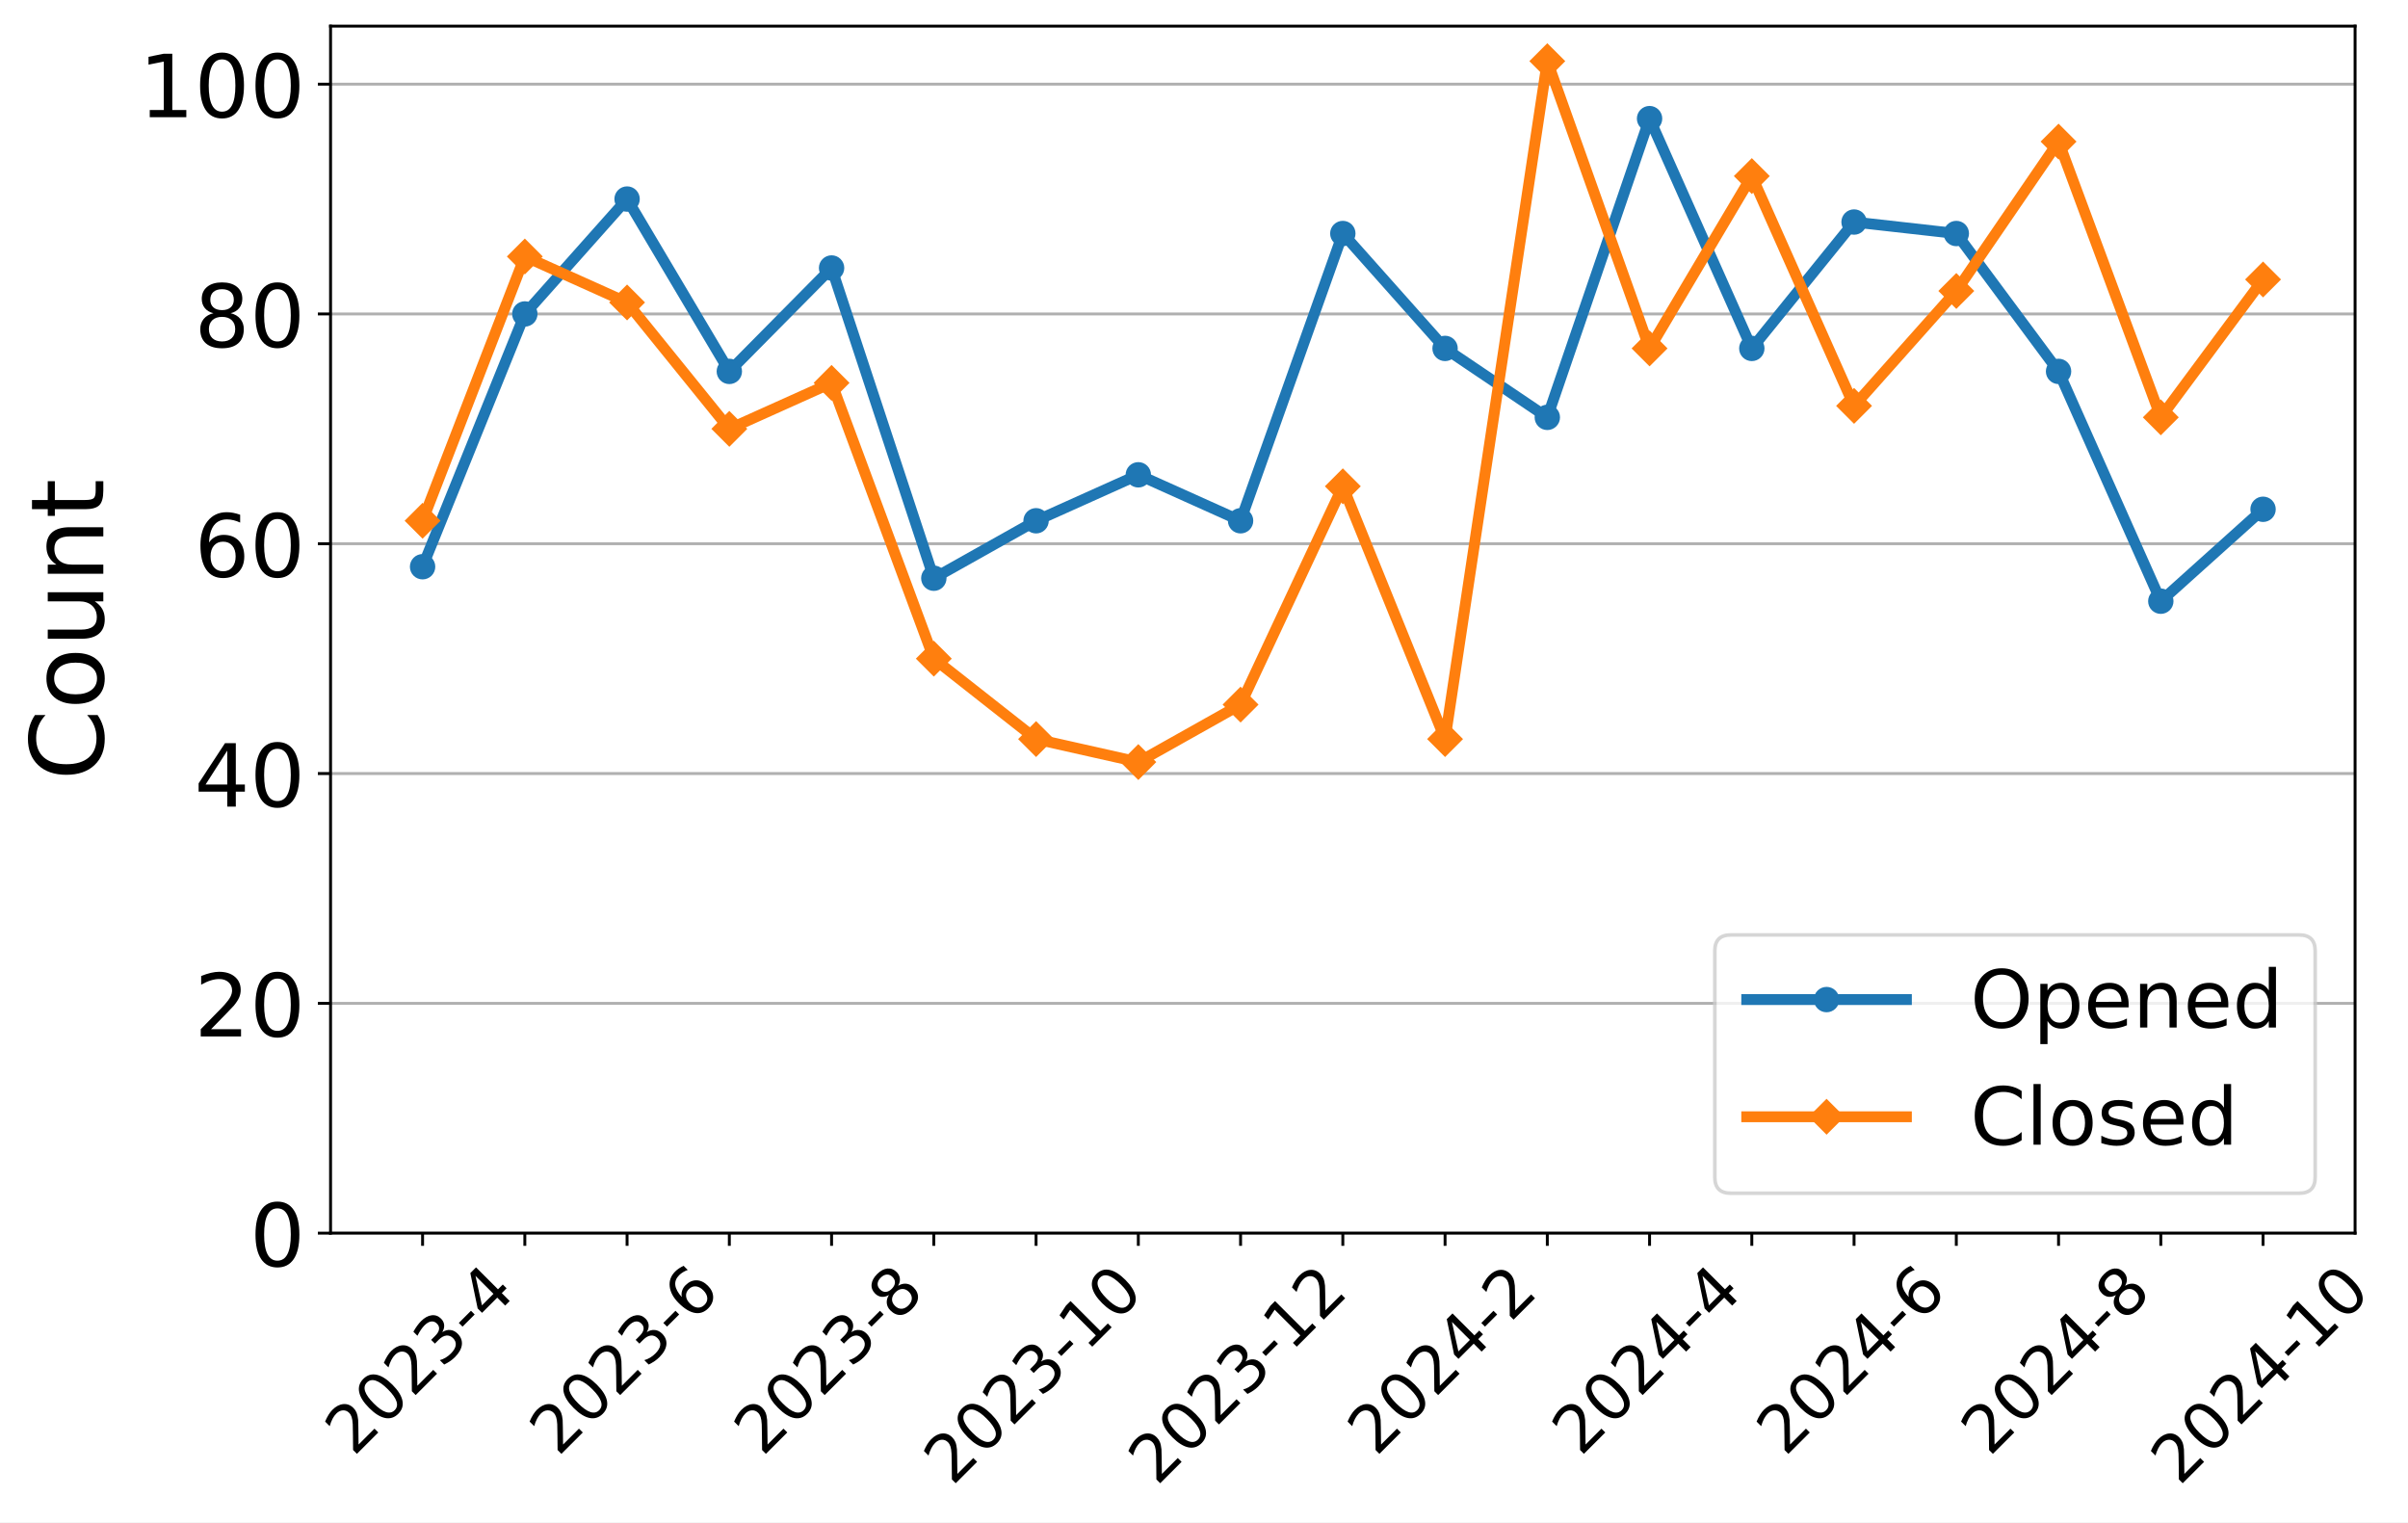
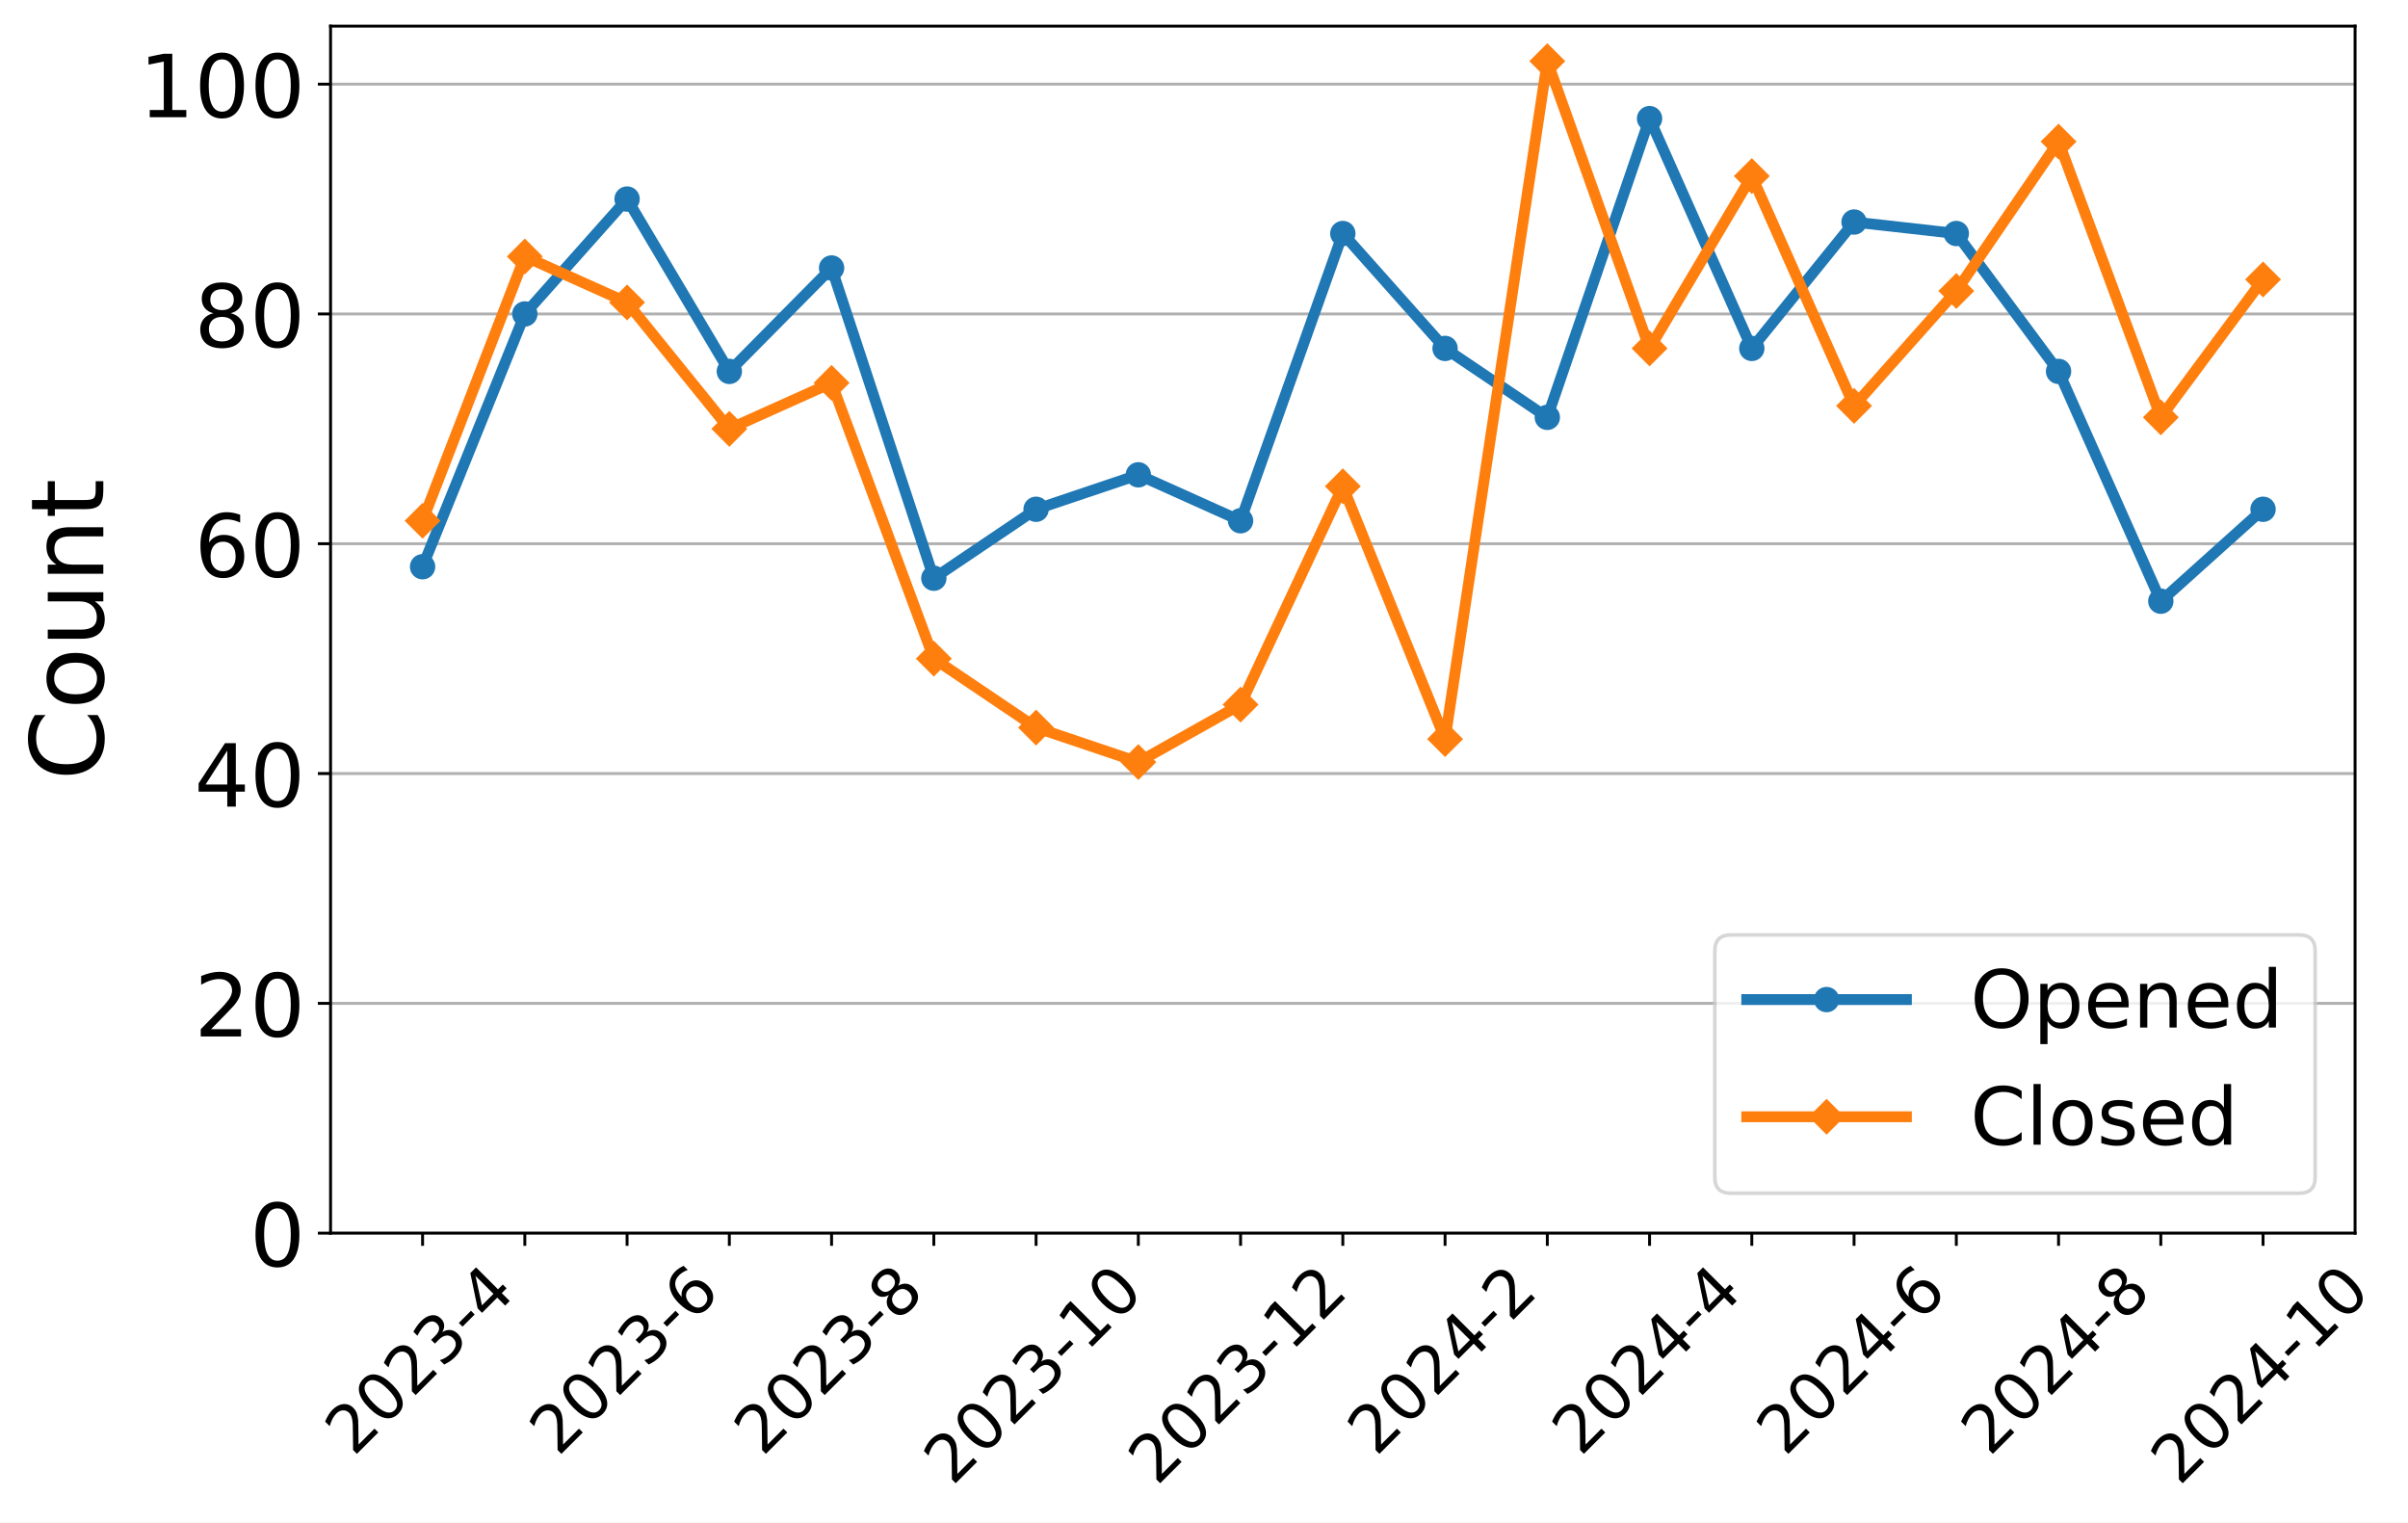
<svg xmlns="http://www.w3.org/2000/svg" xmlns:xlink="http://www.w3.org/1999/xlink" width="663.695pt" height="419.539pt" viewBox="0 0 663.695 419.539" version="1.1">
  <defs>
    <style type="text/css">*{stroke-linejoin: round; stroke-linecap: butt}</style>
  </defs>
  <g id="figure_1">
    <g id="patch_1">
      <path d="M 0 419.539  L 663.695 419.539  L 663.695 0  L 0 0  z " style="fill: #ffffff" />
    </g>
    <g id="axes_1">
      <g id="patch_2">
        <path d="M 91.109 339.84  L 649.109 339.84  L 649.109 7.2  L 91.109 7.2  z " style="fill: #ffffff" />
      </g>
      <g id="matplotlib.axis_1">
        <g id="xtick_1">
          <g id="line2d_1">
            <defs>
-               <path id="m6af141686b" d="M 0 0  L 0 3.5  " style="stroke: #000000; stroke-width: 0.8" />
+               <path id="m9071343828" d="M 0 0  L 0 3.5  " style="stroke: #000000; stroke-width: 0.8" />
            </defs>
            <g>
-               <use xlink:href="#m6af141686b" x="116.472" y="339.84" style="stroke: #000000; stroke-width: 0.8" />
+               <use xlink:href="#m9071343828" x="116.472" y="339.84" style="stroke: #000000; stroke-width: 0.8" />
            </g>
          </g>
          <g id="text_1">
            <g transform="translate(97.44315 401.5939) rotate(-45) scale(0.18 -0.18)">
              <defs>
                <path id="DejaVuSans-32" d="M 1228 531  L 3431 531  L 3431 0  L 469 0  L 469 531  Q 828 903 1448 1529  Q 2069 2156 2228 2338  Q 2531 2678 2651 2914  Q 2772 3150 2772 3378  Q 2772 3750 2511 3984  Q 2250 4219 1831 4219  Q 1534 4219 1204 4116  Q 875 4013 500 3803  L 500 4441  Q 881 4594 1212 4672  Q 1544 4750 1819 4750  Q 2544 4750 2975 4387  Q 3406 4025 3406 3419  Q 3406 3131 3298 2873  Q 3191 2616 2906 2266  Q 2828 2175 2409 1742  Q 1991 1309 1228 531  z " transform="scale(0.015625)" />
                <path id="DejaVuSans-30" d="M 2034 4250  Q 1547 4250 1301 3770  Q 1056 3291 1056 2328  Q 1056 1369 1301 889  Q 1547 409 2034 409  Q 2525 409 2770 889  Q 3016 1369 3016 2328  Q 3016 3291 2770 3770  Q 2525 4250 2034 4250  z M 2034 4750  Q 2819 4750 3233 4129  Q 3647 3509 3647 2328  Q 3647 1150 3233 529  Q 2819 -91 2034 -91  Q 1250 -91 836 529  Q 422 1150 422 2328  Q 422 3509 836 4129  Q 1250 4750 2034 4750  z " transform="scale(0.015625)" />
                <path id="DejaVuSans-33" d="M 2597 2516  Q 3050 2419 3304 2112  Q 3559 1806 3559 1356  Q 3559 666 3084 287  Q 2609 -91 1734 -91  Q 1441 -91 1130 -33  Q 819 25 488 141  L 488 750  Q 750 597 1062 519  Q 1375 441 1716 441  Q 2309 441 2620 675  Q 2931 909 2931 1356  Q 2931 1769 2642 2001  Q 2353 2234 1838 2234  L 1294 2234  L 1294 2753  L 1863 2753  Q 2328 2753 2575 2939  Q 2822 3125 2822 3475  Q 2822 3834 2567 4026  Q 2313 4219 1838 4219  Q 1578 4219 1281 4162  Q 984 4106 628 3988  L 628 4550  Q 988 4650 1302 4700  Q 1616 4750 1894 4750  Q 2613 4750 3031 4423  Q 3450 4097 3450 3541  Q 3450 3153 3228 2886  Q 3006 2619 2597 2516  z " transform="scale(0.015625)" />
                <path id="DejaVuSans-2d" d="M 313 2009  L 1997 2009  L 1997 1497  L 313 1497  L 313 2009  z " transform="scale(0.015625)" />
                <path id="DejaVuSans-34" d="M 2419 4116  L 825 1625  L 2419 1625  L 2419 4116  z M 2253 4666  L 3047 4666  L 3047 1625  L 3713 1625  L 3713 1100  L 3047 1100  L 3047 0  L 2419 0  L 2419 1100  L 313 1100  L 313 1709  L 2253 4666  z " transform="scale(0.015625)" />
              </defs>
              <use xlink:href="#DejaVuSans-32" />
              <use xlink:href="#DejaVuSans-30" x="63.623" />
              <use xlink:href="#DejaVuSans-32" x="127.246" />
              <use xlink:href="#DejaVuSans-33" x="190.869" />
              <use xlink:href="#DejaVuSans-2d" x="254.492" />
              <use xlink:href="#DejaVuSans-34" x="290.576" />
            </g>
          </g>
        </g>
        <g id="xtick_2">
          <g id="line2d_2">
            <g>
-               <use xlink:href="#m6af141686b" x="144.654" y="339.84" style="stroke: #000000; stroke-width: 0.8" />
+               <use xlink:href="#m9071343828" x="144.654" y="339.84" style="stroke: #000000; stroke-width: 0.8" />
            </g>
          </g>
        </g>
        <g id="xtick_3">
          <g id="line2d_3">
            <g>
-               <use xlink:href="#m6af141686b" x="172.836" y="339.84" style="stroke: #000000; stroke-width: 0.8" />
+               <use xlink:href="#m9071343828" x="172.836" y="339.84" style="stroke: #000000; stroke-width: 0.8" />
            </g>
          </g>
          <g id="text_2">
            <g transform="translate(153.8068 401.5939) rotate(-45) scale(0.18 -0.18)">
              <defs>
                <path id="DejaVuSans-36" d="M 2113 2584  Q 1688 2584 1439 2293  Q 1191 2003 1191 1497  Q 1191 994 1439 701  Q 1688 409 2113 409  Q 2538 409 2786 701  Q 3034 994 3034 1497  Q 3034 2003 2786 2293  Q 2538 2584 2113 2584  z M 3366 4563  L 3366 3988  Q 3128 4100 2886 4159  Q 2644 4219 2406 4219  Q 1781 4219 1451 3797  Q 1122 3375 1075 2522  Q 1259 2794 1537 2939  Q 1816 3084 2150 3084  Q 2853 3084 3261 2657  Q 3669 2231 3669 1497  Q 3669 778 3244 343  Q 2819 -91 2113 -91  Q 1303 -91 875 529  Q 447 1150 447 2328  Q 447 3434 972 4092  Q 1497 4750 2381 4750  Q 2619 4750 2861 4703  Q 3103 4656 3366 4563  z " transform="scale(0.015625)" />
              </defs>
              <use xlink:href="#DejaVuSans-32" />
              <use xlink:href="#DejaVuSans-30" x="63.623" />
              <use xlink:href="#DejaVuSans-32" x="127.246" />
              <use xlink:href="#DejaVuSans-33" x="190.869" />
              <use xlink:href="#DejaVuSans-2d" x="254.492" />
              <use xlink:href="#DejaVuSans-36" x="290.576" />
            </g>
          </g>
        </g>
        <g id="xtick_4">
          <g id="line2d_4">
            <g>
-               <use xlink:href="#m6af141686b" x="201.018" y="339.84" style="stroke: #000000; stroke-width: 0.8" />
+               <use xlink:href="#m9071343828" x="201.018" y="339.84" style="stroke: #000000; stroke-width: 0.8" />
            </g>
          </g>
        </g>
        <g id="xtick_5">
          <g id="line2d_5">
            <g>
-               <use xlink:href="#m6af141686b" x="229.2" y="339.84" style="stroke: #000000; stroke-width: 0.8" />
+               <use xlink:href="#m9071343828" x="229.2" y="339.84" style="stroke: #000000; stroke-width: 0.8" />
            </g>
          </g>
          <g id="text_3">
            <g transform="translate(210.1704 401.5939) rotate(-45) scale(0.18 -0.18)">
              <defs>
                <path id="DejaVuSans-38" d="M 2034 2216  Q 1584 2216 1326 1975  Q 1069 1734 1069 1313  Q 1069 891 1326 650  Q 1584 409 2034 409  Q 2484 409 2743 651  Q 3003 894 3003 1313  Q 3003 1734 2745 1975  Q 2488 2216 2034 2216  z M 1403 2484  Q 997 2584 770 2862  Q 544 3141 544 3541  Q 544 4100 942 4425  Q 1341 4750 2034 4750  Q 2731 4750 3128 4425  Q 3525 4100 3525 3541  Q 3525 3141 3298 2862  Q 3072 2584 2669 2484  Q 3125 2378 3379 2068  Q 3634 1759 3634 1313  Q 3634 634 3220 271  Q 2806 -91 2034 -91  Q 1263 -91 848 271  Q 434 634 434 1313  Q 434 1759 690 2068  Q 947 2378 1403 2484  z M 1172 3481  Q 1172 3119 1398 2916  Q 1625 2713 2034 2713  Q 2441 2713 2670 2916  Q 2900 3119 2900 3481  Q 2900 3844 2670 4047  Q 2441 4250 2034 4250  Q 1625 4250 1398 4047  Q 1172 3844 1172 3481  z " transform="scale(0.015625)" />
              </defs>
              <use xlink:href="#DejaVuSans-32" />
              <use xlink:href="#DejaVuSans-30" x="63.623" />
              <use xlink:href="#DejaVuSans-32" x="127.246" />
              <use xlink:href="#DejaVuSans-33" x="190.869" />
              <use xlink:href="#DejaVuSans-2d" x="254.492" />
              <use xlink:href="#DejaVuSans-38" x="290.576" />
            </g>
          </g>
        </g>
        <g id="xtick_6">
          <g id="line2d_6">
            <g>
-               <use xlink:href="#m6af141686b" x="257.381" y="339.84" style="stroke: #000000; stroke-width: 0.8" />
+               <use xlink:href="#m9071343828" x="257.381" y="339.84" style="stroke: #000000; stroke-width: 0.8" />
            </g>
          </g>
        </g>
        <g id="xtick_7">
          <g id="line2d_7">
            <g>
-               <use xlink:href="#m6af141686b" x="285.563" y="339.84" style="stroke: #000000; stroke-width: 0.8" />
+               <use xlink:href="#m9071343828" x="285.563" y="339.84" style="stroke: #000000; stroke-width: 0.8" />
            </g>
          </g>
          <g id="text_4">
            <g transform="translate(262.485 409.6921) rotate(-45) scale(0.18 -0.18)">
              <defs>
                <path id="DejaVuSans-31" d="M 794 531  L 1825 531  L 1825 4091  L 703 3866  L 703 4441  L 1819 4666  L 2450 4666  L 2450 531  L 3481 531  L 3481 0  L 794 0  L 794 531  z " transform="scale(0.015625)" />
              </defs>
              <use xlink:href="#DejaVuSans-32" />
              <use xlink:href="#DejaVuSans-30" x="63.623" />
              <use xlink:href="#DejaVuSans-32" x="127.246" />
              <use xlink:href="#DejaVuSans-33" x="190.869" />
              <use xlink:href="#DejaVuSans-2d" x="254.492" />
              <use xlink:href="#DejaVuSans-31" x="290.576" />
              <use xlink:href="#DejaVuSans-30" x="354.199" />
            </g>
          </g>
        </g>
        <g id="xtick_8">
          <g id="line2d_8">
            <g>
-               <use xlink:href="#m6af141686b" x="313.745" y="339.84" style="stroke: #000000; stroke-width: 0.8" />
+               <use xlink:href="#m9071343828" x="313.745" y="339.84" style="stroke: #000000; stroke-width: 0.8" />
            </g>
          </g>
        </g>
        <g id="xtick_9">
          <g id="line2d_9">
            <g>
-               <use xlink:href="#m6af141686b" x="341.927" y="339.84" style="stroke: #000000; stroke-width: 0.8" />
+               <use xlink:href="#m9071343828" x="341.927" y="339.84" style="stroke: #000000; stroke-width: 0.8" />
            </g>
          </g>
          <g id="text_5">
            <g transform="translate(318.8486 409.6921) rotate(-45) scale(0.18 -0.18)">
              <use xlink:href="#DejaVuSans-32" />
              <use xlink:href="#DejaVuSans-30" x="63.623" />
              <use xlink:href="#DejaVuSans-32" x="127.246" />
              <use xlink:href="#DejaVuSans-33" x="190.869" />
              <use xlink:href="#DejaVuSans-2d" x="254.492" />
              <use xlink:href="#DejaVuSans-31" x="290.576" />
              <use xlink:href="#DejaVuSans-32" x="354.199" />
            </g>
          </g>
        </g>
        <g id="xtick_10">
          <g id="line2d_10">
            <g>
-               <use xlink:href="#m6af141686b" x="370.109" y="339.84" style="stroke: #000000; stroke-width: 0.8" />
+               <use xlink:href="#m9071343828" x="370.109" y="339.84" style="stroke: #000000; stroke-width: 0.8" />
            </g>
          </g>
        </g>
        <g id="xtick_11">
          <g id="line2d_11">
            <g>
-               <use xlink:href="#m6af141686b" x="398.291" y="339.84" style="stroke: #000000; stroke-width: 0.8" />
+               <use xlink:href="#m9071343828" x="398.291" y="339.84" style="stroke: #000000; stroke-width: 0.8" />
            </g>
          </g>
          <g id="text_6">
            <g transform="translate(379.2613 401.5939) rotate(-45) scale(0.18 -0.18)">
              <use xlink:href="#DejaVuSans-32" />
              <use xlink:href="#DejaVuSans-30" x="63.623" />
              <use xlink:href="#DejaVuSans-32" x="127.246" />
              <use xlink:href="#DejaVuSans-34" x="190.869" />
              <use xlink:href="#DejaVuSans-2d" x="254.492" />
              <use xlink:href="#DejaVuSans-32" x="290.576" />
            </g>
          </g>
        </g>
        <g id="xtick_12">
          <g id="line2d_12">
            <g>
-               <use xlink:href="#m6af141686b" x="426.472" y="339.84" style="stroke: #000000; stroke-width: 0.8" />
+               <use xlink:href="#m9071343828" x="426.472" y="339.84" style="stroke: #000000; stroke-width: 0.8" />
            </g>
          </g>
        </g>
        <g id="xtick_13">
          <g id="line2d_13">
            <g>
-               <use xlink:href="#m6af141686b" x="454.654" y="339.84" style="stroke: #000000; stroke-width: 0.8" />
+               <use xlink:href="#m9071343828" x="454.654" y="339.84" style="stroke: #000000; stroke-width: 0.8" />
            </g>
          </g>
          <g id="text_7">
            <g transform="translate(435.625 401.5939) rotate(-45) scale(0.18 -0.18)">
              <use xlink:href="#DejaVuSans-32" />
              <use xlink:href="#DejaVuSans-30" x="63.623" />
              <use xlink:href="#DejaVuSans-32" x="127.246" />
              <use xlink:href="#DejaVuSans-34" x="190.869" />
              <use xlink:href="#DejaVuSans-2d" x="254.492" />
              <use xlink:href="#DejaVuSans-34" x="290.576" />
            </g>
          </g>
        </g>
        <g id="xtick_14">
          <g id="line2d_14">
            <g>
-               <use xlink:href="#m6af141686b" x="482.836" y="339.84" style="stroke: #000000; stroke-width: 0.8" />
+               <use xlink:href="#m9071343828" x="482.836" y="339.84" style="stroke: #000000; stroke-width: 0.8" />
            </g>
          </g>
        </g>
        <g id="xtick_15">
          <g id="line2d_15">
            <g>
-               <use xlink:href="#m6af141686b" x="511.018" y="339.84" style="stroke: #000000; stroke-width: 0.8" />
+               <use xlink:href="#m9071343828" x="511.018" y="339.84" style="stroke: #000000; stroke-width: 0.8" />
            </g>
          </g>
          <g id="text_8">
            <g transform="translate(491.9886 401.5939) rotate(-45) scale(0.18 -0.18)">
              <use xlink:href="#DejaVuSans-32" />
              <use xlink:href="#DejaVuSans-30" x="63.623" />
              <use xlink:href="#DejaVuSans-32" x="127.246" />
              <use xlink:href="#DejaVuSans-34" x="190.869" />
              <use xlink:href="#DejaVuSans-2d" x="254.492" />
              <use xlink:href="#DejaVuSans-36" x="290.576" />
            </g>
          </g>
        </g>
        <g id="xtick_16">
          <g id="line2d_16">
            <g>
-               <use xlink:href="#m6af141686b" x="539.2" y="339.84" style="stroke: #000000; stroke-width: 0.8" />
+               <use xlink:href="#m9071343828" x="539.2" y="339.84" style="stroke: #000000; stroke-width: 0.8" />
            </g>
          </g>
        </g>
        <g id="xtick_17">
          <g id="line2d_17">
            <g>
-               <use xlink:href="#m6af141686b" x="567.381" y="339.84" style="stroke: #000000; stroke-width: 0.8" />
+               <use xlink:href="#m9071343828" x="567.381" y="339.84" style="stroke: #000000; stroke-width: 0.8" />
            </g>
          </g>
          <g id="text_9">
            <g transform="translate(548.3522 401.5939) rotate(-45) scale(0.18 -0.18)">
              <use xlink:href="#DejaVuSans-32" />
              <use xlink:href="#DejaVuSans-30" x="63.623" />
              <use xlink:href="#DejaVuSans-32" x="127.246" />
              <use xlink:href="#DejaVuSans-34" x="190.869" />
              <use xlink:href="#DejaVuSans-2d" x="254.492" />
              <use xlink:href="#DejaVuSans-38" x="290.576" />
            </g>
          </g>
        </g>
        <g id="xtick_18">
          <g id="line2d_18">
            <g>
-               <use xlink:href="#m6af141686b" x="595.563" y="339.84" style="stroke: #000000; stroke-width: 0.8" />
+               <use xlink:href="#m9071343828" x="595.563" y="339.84" style="stroke: #000000; stroke-width: 0.8" />
            </g>
          </g>
        </g>
        <g id="xtick_19">
          <g id="line2d_19">
            <g>
-               <use xlink:href="#m6af141686b" x="623.745" y="339.84" style="stroke: #000000; stroke-width: 0.8" />
+               <use xlink:href="#m9071343828" x="623.745" y="339.84" style="stroke: #000000; stroke-width: 0.8" />
            </g>
          </g>
          <g id="text_10">
            <g transform="translate(600.6668 409.6921) rotate(-45) scale(0.18 -0.18)">
              <use xlink:href="#DejaVuSans-32" />
              <use xlink:href="#DejaVuSans-30" x="63.623" />
              <use xlink:href="#DejaVuSans-32" x="127.246" />
              <use xlink:href="#DejaVuSans-34" x="190.869" />
              <use xlink:href="#DejaVuSans-2d" x="254.492" />
              <use xlink:href="#DejaVuSans-31" x="290.576" />
              <use xlink:href="#DejaVuSans-30" x="354.199" />
            </g>
          </g>
        </g>
      </g>
      <g id="matplotlib.axis_2">
        <g id="ytick_1">
          <g id="line2d_20">
-             <path d="M 91.109 339.84  L 649.109 339.84  " clip-path="url(#pfecd637f13)" style="fill: none; stroke: #b0b0b0; stroke-width: 0.8; stroke-linecap: square" />
+             <path d="M 91.109 339.84  L 649.109 339.84  " clip-path="url(#pcd5a4d6083)" style="fill: none; stroke: #b0b0b0; stroke-width: 0.8; stroke-linecap: square" />
          </g>
          <g id="line2d_21">
            <defs>
-               <path id="m4d4b87079f" d="M 0 0  L -3.5 0  " style="stroke: #000000; stroke-width: 0.8" />
+               <path id="m508a5a7d5a" d="M 0 0  L -3.5 0  " style="stroke: #000000; stroke-width: 0.8" />
            </defs>
            <g>
-               <use xlink:href="#m4d4b87079f" x="91.109" y="339.84" style="stroke: #000000; stroke-width: 0.8" />
+               <use xlink:href="#m508a5a7d5a" x="91.109" y="339.84" style="stroke: #000000; stroke-width: 0.8" />
            </g>
          </g>
          <g id="text_11">
            <g transform="translate(68.83875 348.9581) scale(0.24 -0.24)">
              <use xlink:href="#DejaVuSans-30" />
            </g>
          </g>
        </g>
        <g id="ytick_2">
          <g id="line2d_22">
-             <path d="M 91.109 276.51  L 649.109 276.51  " clip-path="url(#pfecd637f13)" style="fill: none; stroke: #b0b0b0; stroke-width: 0.8; stroke-linecap: square" />
+             <path d="M 91.109 276.51  L 649.109 276.51  " clip-path="url(#pcd5a4d6083)" style="fill: none; stroke: #b0b0b0; stroke-width: 0.8; stroke-linecap: square" />
          </g>
          <g id="line2d_23">
            <g>
-               <use xlink:href="#m4d4b87079f" x="91.109" y="276.51" style="stroke: #000000; stroke-width: 0.8" />
+               <use xlink:href="#m508a5a7d5a" x="91.109" y="276.51" style="stroke: #000000; stroke-width: 0.8" />
            </g>
          </g>
          <g id="text_12">
            <g transform="translate(53.56875 285.6283) scale(0.24 -0.24)">
              <use xlink:href="#DejaVuSans-32" />
              <use xlink:href="#DejaVuSans-30" x="63.623" />
            </g>
          </g>
        </g>
        <g id="ytick_3">
          <g id="line2d_24">
-             <path d="M 91.109 213.18  L 649.109 213.18  " clip-path="url(#pfecd637f13)" style="fill: none; stroke: #b0b0b0; stroke-width: 0.8; stroke-linecap: square" />
+             <path d="M 91.109 213.18  L 649.109 213.18  " clip-path="url(#pcd5a4d6083)" style="fill: none; stroke: #b0b0b0; stroke-width: 0.8; stroke-linecap: square" />
          </g>
          <g id="line2d_25">
            <g>
-               <use xlink:href="#m4d4b87079f" x="91.109" y="213.18" style="stroke: #000000; stroke-width: 0.8" />
+               <use xlink:href="#m508a5a7d5a" x="91.109" y="213.18" style="stroke: #000000; stroke-width: 0.8" />
            </g>
          </g>
          <g id="text_13">
            <g transform="translate(53.56875 222.2984) scale(0.24 -0.24)">
              <use xlink:href="#DejaVuSans-34" />
              <use xlink:href="#DejaVuSans-30" x="63.623" />
            </g>
          </g>
        </g>
        <g id="ytick_4">
          <g id="line2d_26">
-             <path d="M 91.109 149.85  L 649.109 149.85  " clip-path="url(#pfecd637f13)" style="fill: none; stroke: #b0b0b0; stroke-width: 0.8; stroke-linecap: square" />
+             <path d="M 91.109 149.85  L 649.109 149.85  " clip-path="url(#pcd5a4d6083)" style="fill: none; stroke: #b0b0b0; stroke-width: 0.8; stroke-linecap: square" />
          </g>
          <g id="line2d_27">
            <g>
-               <use xlink:href="#m4d4b87079f" x="91.109" y="149.85" style="stroke: #000000; stroke-width: 0.8" />
+               <use xlink:href="#m508a5a7d5a" x="91.109" y="149.85" style="stroke: #000000; stroke-width: 0.8" />
            </g>
          </g>
          <g id="text_14">
            <g transform="translate(53.56875 158.9686) scale(0.24 -0.24)">
              <use xlink:href="#DejaVuSans-36" />
              <use xlink:href="#DejaVuSans-30" x="63.623" />
            </g>
          </g>
        </g>
        <g id="ytick_5">
          <g id="line2d_28">
-             <path d="M 91.109 86.521  L 649.109 86.521  " clip-path="url(#pfecd637f13)" style="fill: none; stroke: #b0b0b0; stroke-width: 0.8; stroke-linecap: square" />
+             <path d="M 91.109 86.521  L 649.109 86.521  " clip-path="url(#pcd5a4d6083)" style="fill: none; stroke: #b0b0b0; stroke-width: 0.8; stroke-linecap: square" />
          </g>
          <g id="line2d_29">
            <g>
-               <use xlink:href="#m4d4b87079f" x="91.109" y="86.521" style="stroke: #000000; stroke-width: 0.8" />
+               <use xlink:href="#m508a5a7d5a" x="91.109" y="86.521" style="stroke: #000000; stroke-width: 0.8" />
            </g>
          </g>
          <g id="text_15">
            <g transform="translate(53.56875 95.63875) scale(0.24 -0.24)">
              <use xlink:href="#DejaVuSans-38" />
              <use xlink:href="#DejaVuSans-30" x="63.623" />
            </g>
          </g>
        </g>
        <g id="ytick_6">
          <g id="line2d_30">
-             <path d="M 91.109 23.191  L 649.109 23.191  " clip-path="url(#pfecd637f13)" style="fill: none; stroke: #b0b0b0; stroke-width: 0.8; stroke-linecap: square" />
+             <path d="M 91.109 23.191  L 649.109 23.191  " clip-path="url(#pcd5a4d6083)" style="fill: none; stroke: #b0b0b0; stroke-width: 0.8; stroke-linecap: square" />
          </g>
          <g id="line2d_31">
            <g>
-               <use xlink:href="#m4d4b87079f" x="91.109" y="23.191" style="stroke: #000000; stroke-width: 0.8" />
+               <use xlink:href="#m508a5a7d5a" x="91.109" y="23.191" style="stroke: #000000; stroke-width: 0.8" />
            </g>
          </g>
          <g id="text_16">
            <g transform="translate(38.29875 32.30891) scale(0.24 -0.24)">
              <use xlink:href="#DejaVuSans-31" />
              <use xlink:href="#DejaVuSans-30" x="63.623" />
              <use xlink:href="#DejaVuSans-30" x="127.246" />
            </g>
          </g>
        </g>
        <g id="text_17">
          <g transform="translate(28.47563 215.0956) rotate(-90) scale(0.28 -0.28)">
            <defs>
              <path id="DejaVuSans-43" d="M 4122 4306  L 4122 3641  Q 3803 3938 3442 4084  Q 3081 4231 2675 4231  Q 1875 4231 1450 3742  Q 1025 3253 1025 2328  Q 1025 1406 1450 917  Q 1875 428 2675 428  Q 3081 428 3442 575  Q 3803 722 4122 1019  L 4122 359  Q 3791 134 3420 21  Q 3050 -91 2638 -91  Q 1578 -91 968 557  Q 359 1206 359 2328  Q 359 3453 968 4101  Q 1578 4750 2638 4750  Q 3056 4750 3426 4639  Q 3797 4528 4122 4306  z " transform="scale(0.015625)" />
              <path id="DejaVuSans-6f" d="M 1959 3097  Q 1497 3097 1228 2736  Q 959 2375 959 1747  Q 959 1119 1226 758  Q 1494 397 1959 397  Q 2419 397 2687 759  Q 2956 1122 2956 1747  Q 2956 2369 2687 2733  Q 2419 3097 1959 3097  z M 1959 3584  Q 2709 3584 3137 3096  Q 3566 2609 3566 1747  Q 3566 888 3137 398  Q 2709 -91 1959 -91  Q 1206 -91 779 398  Q 353 888 353 1747  Q 353 2609 779 3096  Q 1206 3584 1959 3584  z " transform="scale(0.015625)" />
              <path id="DejaVuSans-75" d="M 544 1381  L 544 3500  L 1119 3500  L 1119 1403  Q 1119 906 1312 657  Q 1506 409 1894 409  Q 2359 409 2629 706  Q 2900 1003 2900 1516  L 2900 3500  L 3475 3500  L 3475 0  L 2900 0  L 2900 538  Q 2691 219 2414 64  Q 2138 -91 1772 -91  Q 1169 -91 856 284  Q 544 659 544 1381  z M 1991 3584  L 1991 3584  z " transform="scale(0.015625)" />
              <path id="DejaVuSans-6e" d="M 3513 2113  L 3513 0  L 2938 0  L 2938 2094  Q 2938 2591 2744 2837  Q 2550 3084 2163 3084  Q 1697 3084 1428 2787  Q 1159 2491 1159 1978  L 1159 0  L 581 0  L 581 3500  L 1159 3500  L 1159 2956  Q 1366 3272 1645 3428  Q 1925 3584 2291 3584  Q 2894 3584 3203 3211  Q 3513 2838 3513 2113  z " transform="scale(0.015625)" />
              <path id="DejaVuSans-74" d="M 1172 4494  L 1172 3500  L 2356 3500  L 2356 3053  L 1172 3053  L 1172 1153  Q 1172 725 1289 603  Q 1406 481 1766 481  L 2356 481  L 2356 0  L 1766 0  Q 1100 0 847 248  Q 594 497 594 1153  L 594 3053  L 172 3053  L 172 3500  L 594 3500  L 594 4494  L 1172 4494  z " transform="scale(0.015625)" />
            </defs>
            <use xlink:href="#DejaVuSans-43" />
            <use xlink:href="#DejaVuSans-6f" x="69.824" />
            <use xlink:href="#DejaVuSans-75" x="131.006" />
            <use xlink:href="#DejaVuSans-6e" x="194.385" />
            <use xlink:href="#DejaVuSans-74" x="257.764" />
          </g>
        </g>
      </g>
      <g id="line2d_32">
-         <path d="M 116.472 156.183  L 144.654 86.521  L 172.836 54.856  L 201.018 102.353  L 229.2 73.855  L 257.381 159.35  L 285.563 143.517  L 313.745 130.852  L 341.927 143.517  L 370.109 64.355  L 398.291 96.02  L 426.472 115.019  L 454.654 32.69  L 482.836 96.02  L 511.018 61.189  L 539.2 64.355  L 567.381 102.353  L 595.563 165.683  L 623.745 140.351  " clip-path="url(#pfecd637f13)" style="fill: none; stroke: #1f77b4; stroke-width: 3; stroke-linecap: square" />
+         <path d="M 116.472 156.183  L 144.654 86.521  L 172.836 54.856  L 201.018 102.353  L 229.2 73.855  L 257.381 159.35  L 285.563 140.351  L 313.745 130.852  L 341.927 143.517  L 370.109 64.355  L 398.291 96.02  L 426.472 115.019  L 454.654 32.69  L 482.836 96.02  L 511.018 61.189  L 539.2 64.355  L 567.381 102.353  L 595.563 165.683  L 623.745 140.351  " clip-path="url(#pcd5a4d6083)" style="fill: none; stroke: #1f77b4; stroke-width: 3; stroke-linecap: square" />
        <defs>
-           <path id="m0ed3dfb1bf" d="M 0 3  C 0.796 3 1.559 2.684 2.121 2.121  C 2.684 1.559 3 0.796 3 0  C 3 -0.796 2.684 -1.559 2.121 -2.121  C 1.559 -2.684 0.796 -3 0 -3  C -0.796 -3 -1.559 -2.684 -2.121 -2.121  C -2.684 -1.559 -3 -0.796 -3 0  C -3 0.796 -2.684 1.559 -2.121 2.121  C -1.559 2.684 -0.796 3 0 3  z " style="stroke: #1f77b4" />
+           <path id="m6aed4db5a4" d="M 0 3  C 0.796 3 1.559 2.684 2.121 2.121  C 2.684 1.559 3 0.796 3 0  C 3 -0.796 2.684 -1.559 2.121 -2.121  C 1.559 -2.684 0.796 -3 0 -3  C -0.796 -3 -1.559 -2.684 -2.121 -2.121  C -2.684 -1.559 -3 -0.796 -3 0  C -3 0.796 -2.684 1.559 -2.121 2.121  C -1.559 2.684 -0.796 3 0 3  z " style="stroke: #1f77b4" />
        </defs>
-         <g clip-path="url(#pfecd637f13)">
-           <use xlink:href="#m0ed3dfb1bf" x="116.472" y="156.183" style="fill: #1f77b4; stroke: #1f77b4" />
-           <use xlink:href="#m0ed3dfb1bf" x="144.654" y="86.521" style="fill: #1f77b4; stroke: #1f77b4" />
-           <use xlink:href="#m0ed3dfb1bf" x="172.836" y="54.856" style="fill: #1f77b4; stroke: #1f77b4" />
-           <use xlink:href="#m0ed3dfb1bf" x="201.018" y="102.353" style="fill: #1f77b4; stroke: #1f77b4" />
-           <use xlink:href="#m0ed3dfb1bf" x="229.2" y="73.855" style="fill: #1f77b4; stroke: #1f77b4" />
-           <use xlink:href="#m0ed3dfb1bf" x="257.381" y="159.35" style="fill: #1f77b4; stroke: #1f77b4" />
-           <use xlink:href="#m0ed3dfb1bf" x="285.563" y="143.517" style="fill: #1f77b4; stroke: #1f77b4" />
-           <use xlink:href="#m0ed3dfb1bf" x="313.745" y="130.852" style="fill: #1f77b4; stroke: #1f77b4" />
-           <use xlink:href="#m0ed3dfb1bf" x="341.927" y="143.517" style="fill: #1f77b4; stroke: #1f77b4" />
-           <use xlink:href="#m0ed3dfb1bf" x="370.109" y="64.355" style="fill: #1f77b4; stroke: #1f77b4" />
-           <use xlink:href="#m0ed3dfb1bf" x="398.291" y="96.02" style="fill: #1f77b4; stroke: #1f77b4" />
-           <use xlink:href="#m0ed3dfb1bf" x="426.472" y="115.019" style="fill: #1f77b4; stroke: #1f77b4" />
-           <use xlink:href="#m0ed3dfb1bf" x="454.654" y="32.69" style="fill: #1f77b4; stroke: #1f77b4" />
-           <use xlink:href="#m0ed3dfb1bf" x="482.836" y="96.02" style="fill: #1f77b4; stroke: #1f77b4" />
-           <use xlink:href="#m0ed3dfb1bf" x="511.018" y="61.189" style="fill: #1f77b4; stroke: #1f77b4" />
-           <use xlink:href="#m0ed3dfb1bf" x="539.2" y="64.355" style="fill: #1f77b4; stroke: #1f77b4" />
-           <use xlink:href="#m0ed3dfb1bf" x="567.381" y="102.353" style="fill: #1f77b4; stroke: #1f77b4" />
-           <use xlink:href="#m0ed3dfb1bf" x="595.563" y="165.683" style="fill: #1f77b4; stroke: #1f77b4" />
-           <use xlink:href="#m0ed3dfb1bf" x="623.745" y="140.351" style="fill: #1f77b4; stroke: #1f77b4" />
+         <g clip-path="url(#pcd5a4d6083)">
+           <use xlink:href="#m6aed4db5a4" x="116.472" y="156.183" style="fill: #1f77b4; stroke: #1f77b4" />
+           <use xlink:href="#m6aed4db5a4" x="144.654" y="86.521" style="fill: #1f77b4; stroke: #1f77b4" />
+           <use xlink:href="#m6aed4db5a4" x="172.836" y="54.856" style="fill: #1f77b4; stroke: #1f77b4" />
+           <use xlink:href="#m6aed4db5a4" x="201.018" y="102.353" style="fill: #1f77b4; stroke: #1f77b4" />
+           <use xlink:href="#m6aed4db5a4" x="229.2" y="73.855" style="fill: #1f77b4; stroke: #1f77b4" />
+           <use xlink:href="#m6aed4db5a4" x="257.381" y="159.35" style="fill: #1f77b4; stroke: #1f77b4" />
+           <use xlink:href="#m6aed4db5a4" x="285.563" y="140.351" style="fill: #1f77b4; stroke: #1f77b4" />
+           <use xlink:href="#m6aed4db5a4" x="313.745" y="130.852" style="fill: #1f77b4; stroke: #1f77b4" />
+           <use xlink:href="#m6aed4db5a4" x="341.927" y="143.517" style="fill: #1f77b4; stroke: #1f77b4" />
+           <use xlink:href="#m6aed4db5a4" x="370.109" y="64.355" style="fill: #1f77b4; stroke: #1f77b4" />
+           <use xlink:href="#m6aed4db5a4" x="398.291" y="96.02" style="fill: #1f77b4; stroke: #1f77b4" />
+           <use xlink:href="#m6aed4db5a4" x="426.472" y="115.019" style="fill: #1f77b4; stroke: #1f77b4" />
+           <use xlink:href="#m6aed4db5a4" x="454.654" y="32.69" style="fill: #1f77b4; stroke: #1f77b4" />
+           <use xlink:href="#m6aed4db5a4" x="482.836" y="96.02" style="fill: #1f77b4; stroke: #1f77b4" />
+           <use xlink:href="#m6aed4db5a4" x="511.018" y="61.189" style="fill: #1f77b4; stroke: #1f77b4" />
+           <use xlink:href="#m6aed4db5a4" x="539.2" y="64.355" style="fill: #1f77b4; stroke: #1f77b4" />
+           <use xlink:href="#m6aed4db5a4" x="567.381" y="102.353" style="fill: #1f77b4; stroke: #1f77b4" />
+           <use xlink:href="#m6aed4db5a4" x="595.563" y="165.683" style="fill: #1f77b4; stroke: #1f77b4" />
+           <use xlink:href="#m6aed4db5a4" x="623.745" y="140.351" style="fill: #1f77b4; stroke: #1f77b4" />
        </g>
      </g>
      <g id="line2d_33">
-         <path d="M 116.472 143.517  L 144.654 70.688  L 172.836 83.354  L 201.018 118.186  L 229.2 105.52  L 257.381 181.515  L 285.563 203.681  L 313.745 210.014  L 341.927 194.181  L 370.109 134.018  L 398.291 203.681  L 426.472 16.858  L 454.654 96.02  L 482.836 48.523  L 511.018 111.853  L 539.2 80.188  L 567.381 39.023  L 595.563 115.019  L 623.745 77.021  " clip-path="url(#pfecd637f13)" style="fill: none; stroke: #ff7f0e; stroke-width: 3; stroke-linecap: square" />
+         <path d="M 116.472 143.517  L 144.654 70.688  L 172.836 83.354  L 201.018 118.186  L 229.2 105.52  L 257.381 181.515  L 285.563 200.514  L 313.745 210.014  L 341.927 194.181  L 370.109 134.018  L 398.291 203.681  L 426.472 16.858  L 454.654 96.02  L 482.836 48.523  L 511.018 111.853  L 539.2 80.188  L 567.381 39.023  L 595.563 115.019  L 623.745 77.021  " clip-path="url(#pcd5a4d6083)" style="fill: none; stroke: #ff7f0e; stroke-width: 3; stroke-linecap: square" />
        <defs>
-           <path id="m0ca3eebb7c" d="M -0 4.243  L 4.243 0  L 0 -4.243  L -4.243 -0  z " style="stroke: #ff7f0e; stroke-linejoin: miter" />
+           <path id="mbceda1fc02" d="M -0 4.243  L 4.243 0  L 0 -4.243  L -4.243 -0  z " style="stroke: #ff7f0e; stroke-linejoin: miter" />
        </defs>
-         <g clip-path="url(#pfecd637f13)">
-           <use xlink:href="#m0ca3eebb7c" x="116.472" y="143.517" style="fill: #ff7f0e; stroke: #ff7f0e; stroke-linejoin: miter" />
-           <use xlink:href="#m0ca3eebb7c" x="144.654" y="70.688" style="fill: #ff7f0e; stroke: #ff7f0e; stroke-linejoin: miter" />
-           <use xlink:href="#m0ca3eebb7c" x="172.836" y="83.354" style="fill: #ff7f0e; stroke: #ff7f0e; stroke-linejoin: miter" />
-           <use xlink:href="#m0ca3eebb7c" x="201.018" y="118.186" style="fill: #ff7f0e; stroke: #ff7f0e; stroke-linejoin: miter" />
-           <use xlink:href="#m0ca3eebb7c" x="229.2" y="105.52" style="fill: #ff7f0e; stroke: #ff7f0e; stroke-linejoin: miter" />
-           <use xlink:href="#m0ca3eebb7c" x="257.381" y="181.515" style="fill: #ff7f0e; stroke: #ff7f0e; stroke-linejoin: miter" />
-           <use xlink:href="#m0ca3eebb7c" x="285.563" y="203.681" style="fill: #ff7f0e; stroke: #ff7f0e; stroke-linejoin: miter" />
-           <use xlink:href="#m0ca3eebb7c" x="313.745" y="210.014" style="fill: #ff7f0e; stroke: #ff7f0e; stroke-linejoin: miter" />
-           <use xlink:href="#m0ca3eebb7c" x="341.927" y="194.181" style="fill: #ff7f0e; stroke: #ff7f0e; stroke-linejoin: miter" />
-           <use xlink:href="#m0ca3eebb7c" x="370.109" y="134.018" style="fill: #ff7f0e; stroke: #ff7f0e; stroke-linejoin: miter" />
-           <use xlink:href="#m0ca3eebb7c" x="398.291" y="203.681" style="fill: #ff7f0e; stroke: #ff7f0e; stroke-linejoin: miter" />
-           <use xlink:href="#m0ca3eebb7c" x="426.472" y="16.858" style="fill: #ff7f0e; stroke: #ff7f0e; stroke-linejoin: miter" />
-           <use xlink:href="#m0ca3eebb7c" x="454.654" y="96.02" style="fill: #ff7f0e; stroke: #ff7f0e; stroke-linejoin: miter" />
-           <use xlink:href="#m0ca3eebb7c" x="482.836" y="48.523" style="fill: #ff7f0e; stroke: #ff7f0e; stroke-linejoin: miter" />
-           <use xlink:href="#m0ca3eebb7c" x="511.018" y="111.853" style="fill: #ff7f0e; stroke: #ff7f0e; stroke-linejoin: miter" />
-           <use xlink:href="#m0ca3eebb7c" x="539.2" y="80.188" style="fill: #ff7f0e; stroke: #ff7f0e; stroke-linejoin: miter" />
-           <use xlink:href="#m0ca3eebb7c" x="567.381" y="39.023" style="fill: #ff7f0e; stroke: #ff7f0e; stroke-linejoin: miter" />
-           <use xlink:href="#m0ca3eebb7c" x="595.563" y="115.019" style="fill: #ff7f0e; stroke: #ff7f0e; stroke-linejoin: miter" />
-           <use xlink:href="#m0ca3eebb7c" x="623.745" y="77.021" style="fill: #ff7f0e; stroke: #ff7f0e; stroke-linejoin: miter" />
+         <g clip-path="url(#pcd5a4d6083)">
+           <use xlink:href="#mbceda1fc02" x="116.472" y="143.517" style="fill: #ff7f0e; stroke: #ff7f0e; stroke-linejoin: miter" />
+           <use xlink:href="#mbceda1fc02" x="144.654" y="70.688" style="fill: #ff7f0e; stroke: #ff7f0e; stroke-linejoin: miter" />
+           <use xlink:href="#mbceda1fc02" x="172.836" y="83.354" style="fill: #ff7f0e; stroke: #ff7f0e; stroke-linejoin: miter" />
+           <use xlink:href="#mbceda1fc02" x="201.018" y="118.186" style="fill: #ff7f0e; stroke: #ff7f0e; stroke-linejoin: miter" />
+           <use xlink:href="#mbceda1fc02" x="229.2" y="105.52" style="fill: #ff7f0e; stroke: #ff7f0e; stroke-linejoin: miter" />
+           <use xlink:href="#mbceda1fc02" x="257.381" y="181.515" style="fill: #ff7f0e; stroke: #ff7f0e; stroke-linejoin: miter" />
+           <use xlink:href="#mbceda1fc02" x="285.563" y="200.514" style="fill: #ff7f0e; stroke: #ff7f0e; stroke-linejoin: miter" />
+           <use xlink:href="#mbceda1fc02" x="313.745" y="210.014" style="fill: #ff7f0e; stroke: #ff7f0e; stroke-linejoin: miter" />
+           <use xlink:href="#mbceda1fc02" x="341.927" y="194.181" style="fill: #ff7f0e; stroke: #ff7f0e; stroke-linejoin: miter" />
+           <use xlink:href="#mbceda1fc02" x="370.109" y="134.018" style="fill: #ff7f0e; stroke: #ff7f0e; stroke-linejoin: miter" />
+           <use xlink:href="#mbceda1fc02" x="398.291" y="203.681" style="fill: #ff7f0e; stroke: #ff7f0e; stroke-linejoin: miter" />
+           <use xlink:href="#mbceda1fc02" x="426.472" y="16.858" style="fill: #ff7f0e; stroke: #ff7f0e; stroke-linejoin: miter" />
+           <use xlink:href="#mbceda1fc02" x="454.654" y="96.02" style="fill: #ff7f0e; stroke: #ff7f0e; stroke-linejoin: miter" />
+           <use xlink:href="#mbceda1fc02" x="482.836" y="48.523" style="fill: #ff7f0e; stroke: #ff7f0e; stroke-linejoin: miter" />
+           <use xlink:href="#mbceda1fc02" x="511.018" y="111.853" style="fill: #ff7f0e; stroke: #ff7f0e; stroke-linejoin: miter" />
+           <use xlink:href="#mbceda1fc02" x="539.2" y="80.188" style="fill: #ff7f0e; stroke: #ff7f0e; stroke-linejoin: miter" />
+           <use xlink:href="#mbceda1fc02" x="567.381" y="39.023" style="fill: #ff7f0e; stroke: #ff7f0e; stroke-linejoin: miter" />
+           <use xlink:href="#mbceda1fc02" x="595.563" y="115.019" style="fill: #ff7f0e; stroke: #ff7f0e; stroke-linejoin: miter" />
+           <use xlink:href="#mbceda1fc02" x="623.745" y="77.021" style="fill: #ff7f0e; stroke: #ff7f0e; stroke-linejoin: miter" />
        </g>
      </g>
      <g id="patch_3">
        <path d="M 91.109 339.84  L 91.109 7.2  " style="fill: none; stroke: #000000; stroke-width: 0.8; stroke-linejoin: miter; stroke-linecap: square" />
      </g>
      <g id="patch_4">
        <path d="M 649.109 339.84  L 649.109 7.2  " style="fill: none; stroke: #000000; stroke-width: 0.8; stroke-linejoin: miter; stroke-linecap: square" />
      </g>
      <g id="patch_5">
        <path d="M 91.109 339.84  L 649.109 339.84  " style="fill: none; stroke: #000000; stroke-width: 0.8; stroke-linejoin: miter; stroke-linecap: square" />
      </g>
      <g id="patch_6">
        <path d="M 91.109 7.2  L 649.109 7.2  " style="fill: none; stroke: #000000; stroke-width: 0.8; stroke-linejoin: miter; stroke-linecap: square" />
      </g>
      <g id="legend_1">
        <g id="patch_7">
          <path d="M 477.041 328.84  L 633.709 328.84  Q 638.109 328.84 638.109 324.44  L 638.109 262.056  Q 638.109 257.656 633.709 257.656  L 477.041 257.656  Q 472.641 257.656 472.641 262.056  L 472.641 324.44  Q 472.641 328.84 477.041 328.84  z " style="fill: #ffffff; opacity: 0.8; stroke: #cccccc; stroke-linejoin: miter" />
        </g>
        <g id="line2d_34">
          <path d="M 481.441 275.473  L 503.441 275.473  L 525.441 275.473  " style="fill: none; stroke: #1f77b4; stroke-width: 3; stroke-linecap: square" />
          <g>
-             <use xlink:href="#m0ed3dfb1bf" x="503.441" y="275.473" style="fill: #1f77b4; stroke: #1f77b4" />
+             <use xlink:href="#m6aed4db5a4" x="503.441" y="275.473" style="fill: #1f77b4; stroke: #1f77b4" />
          </g>
        </g>
        <g id="text_18">
          <g transform="translate(543.0412 283.1728) scale(0.22 -0.22)">
            <defs>
              <path id="DejaVuSans-4f" d="M 2522 4238  Q 1834 4238 1429 3725  Q 1025 3213 1025 2328  Q 1025 1447 1429 934  Q 1834 422 2522 422  Q 3209 422 3611 934  Q 4013 1447 4013 2328  Q 4013 3213 3611 3725  Q 3209 4238 2522 4238  z M 2522 4750  Q 3503 4750 4090 4092  Q 4678 3434 4678 2328  Q 4678 1225 4090 567  Q 3503 -91 2522 -91  Q 1538 -91 948 565  Q 359 1222 359 2328  Q 359 3434 948 4092  Q 1538 4750 2522 4750  z " transform="scale(0.015625)" />
              <path id="DejaVuSans-70" d="M 1159 525  L 1159 -1331  L 581 -1331  L 581 3500  L 1159 3500  L 1159 2969  Q 1341 3281 1617 3432  Q 1894 3584 2278 3584  Q 2916 3584 3314 3078  Q 3713 2572 3713 1747  Q 3713 922 3314 415  Q 2916 -91 2278 -91  Q 1894 -91 1617 61  Q 1341 213 1159 525  z M 3116 1747  Q 3116 2381 2855 2742  Q 2594 3103 2138 3103  Q 1681 3103 1420 2742  Q 1159 2381 1159 1747  Q 1159 1113 1420 752  Q 1681 391 2138 391  Q 2594 391 2855 752  Q 3116 1113 3116 1747  z " transform="scale(0.015625)" />
              <path id="DejaVuSans-65" d="M 3597 1894  L 3597 1613  L 953 1613  Q 991 1019 1311 708  Q 1631 397 2203 397  Q 2534 397 2845 478  Q 3156 559 3463 722  L 3463 178  Q 3153 47 2828 -22  Q 2503 -91 2169 -91  Q 1331 -91 842 396  Q 353 884 353 1716  Q 353 2575 817 3079  Q 1281 3584 2069 3584  Q 2775 3584 3186 3129  Q 3597 2675 3597 1894  z M 3022 2063  Q 3016 2534 2758 2815  Q 2500 3097 2075 3097  Q 1594 3097 1305 2825  Q 1016 2553 972 2059  L 3022 2063  z " transform="scale(0.015625)" />
              <path id="DejaVuSans-64" d="M 2906 2969  L 2906 4863  L 3481 4863  L 3481 0  L 2906 0  L 2906 525  Q 2725 213 2448 61  Q 2172 -91 1784 -91  Q 1150 -91 751 415  Q 353 922 353 1747  Q 353 2572 751 3078  Q 1150 3584 1784 3584  Q 2172 3584 2448 3432  Q 2725 3281 2906 2969  z M 947 1747  Q 947 1113 1208 752  Q 1469 391 1925 391  Q 2381 391 2643 752  Q 2906 1113 2906 1747  Q 2906 2381 2643 2742  Q 2381 3103 1925 3103  Q 1469 3103 1208 2742  Q 947 2381 947 1747  z " transform="scale(0.015625)" />
            </defs>
            <use xlink:href="#DejaVuSans-4f" />
            <use xlink:href="#DejaVuSans-70" x="78.711" />
            <use xlink:href="#DejaVuSans-65" x="142.188" />
            <use xlink:href="#DejaVuSans-6e" x="203.711" />
            <use xlink:href="#DejaVuSans-65" x="267.09" />
            <use xlink:href="#DejaVuSans-64" x="328.613" />
          </g>
        </g>
        <g id="line2d_35">
          <path d="M 481.441 307.765  L 503.441 307.765  L 525.441 307.765  " style="fill: none; stroke: #ff7f0e; stroke-width: 3; stroke-linecap: square" />
          <g>
-             <use xlink:href="#m0ca3eebb7c" x="503.441" y="307.765" style="fill: #ff7f0e; stroke: #ff7f0e; stroke-linejoin: miter" />
+             <use xlink:href="#mbceda1fc02" x="503.441" y="307.765" style="fill: #ff7f0e; stroke: #ff7f0e; stroke-linejoin: miter" />
          </g>
        </g>
        <g id="text_19">
          <g transform="translate(543.0412 315.4647) scale(0.22 -0.22)">
            <defs>
              <path id="DejaVuSans-6c" d="M 603 4863  L 1178 4863  L 1178 0  L 603 0  L 603 4863  z " transform="scale(0.015625)" />
              <path id="DejaVuSans-73" d="M 2834 3397  L 2834 2853  Q 2591 2978 2328 3040  Q 2066 3103 1784 3103  Q 1356 3103 1142 2972  Q 928 2841 928 2578  Q 928 2378 1081 2264  Q 1234 2150 1697 2047  L 1894 2003  Q 2506 1872 2764 1633  Q 3022 1394 3022 966  Q 3022 478 2636 193  Q 2250 -91 1575 -91  Q 1294 -91 989 -36  Q 684 19 347 128  L 347 722  Q 666 556 975 473  Q 1284 391 1588 391  Q 1994 391 2212 530  Q 2431 669 2431 922  Q 2431 1156 2273 1281  Q 2116 1406 1581 1522  L 1381 1569  Q 847 1681 609 1914  Q 372 2147 372 2553  Q 372 3047 722 3315  Q 1072 3584 1716 3584  Q 2034 3584 2315 3537  Q 2597 3491 2834 3397  z " transform="scale(0.015625)" />
            </defs>
            <use xlink:href="#DejaVuSans-43" />
            <use xlink:href="#DejaVuSans-6c" x="69.824" />
            <use xlink:href="#DejaVuSans-6f" x="97.607" />
            <use xlink:href="#DejaVuSans-73" x="158.789" />
            <use xlink:href="#DejaVuSans-65" x="210.889" />
            <use xlink:href="#DejaVuSans-64" x="272.412" />
          </g>
        </g>
      </g>
    </g>
  </g>
  <defs>
-     <clipPath id="pfecd637f13">
+     <clipPath id="pcd5a4d6083">
      <rect x="91.109" y="7.2" width="558" height="332.64" />
    </clipPath>
  </defs>
</svg>
